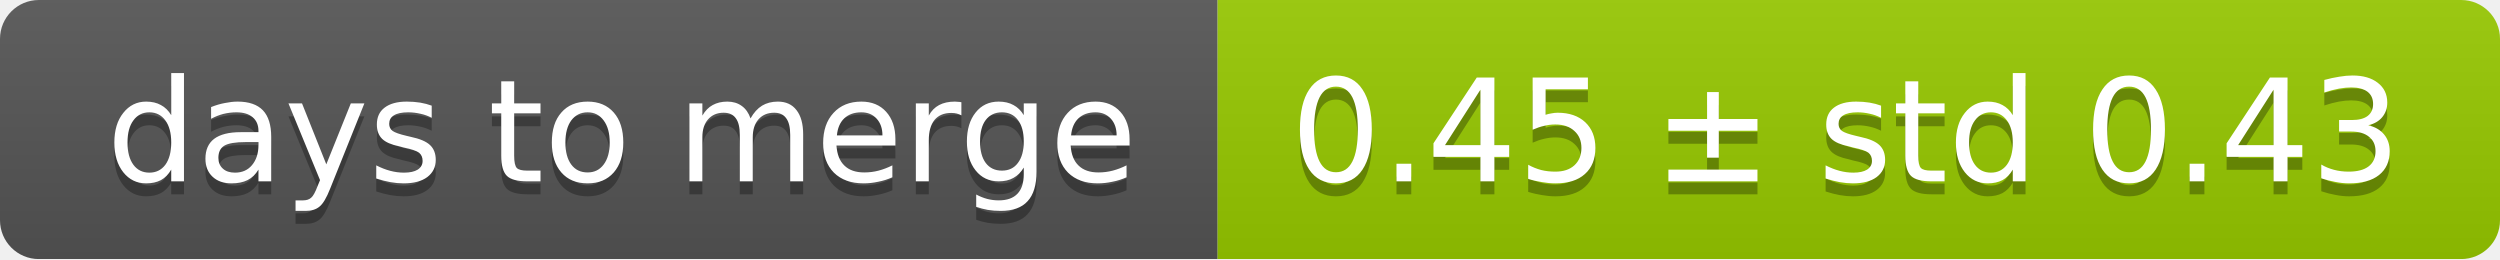
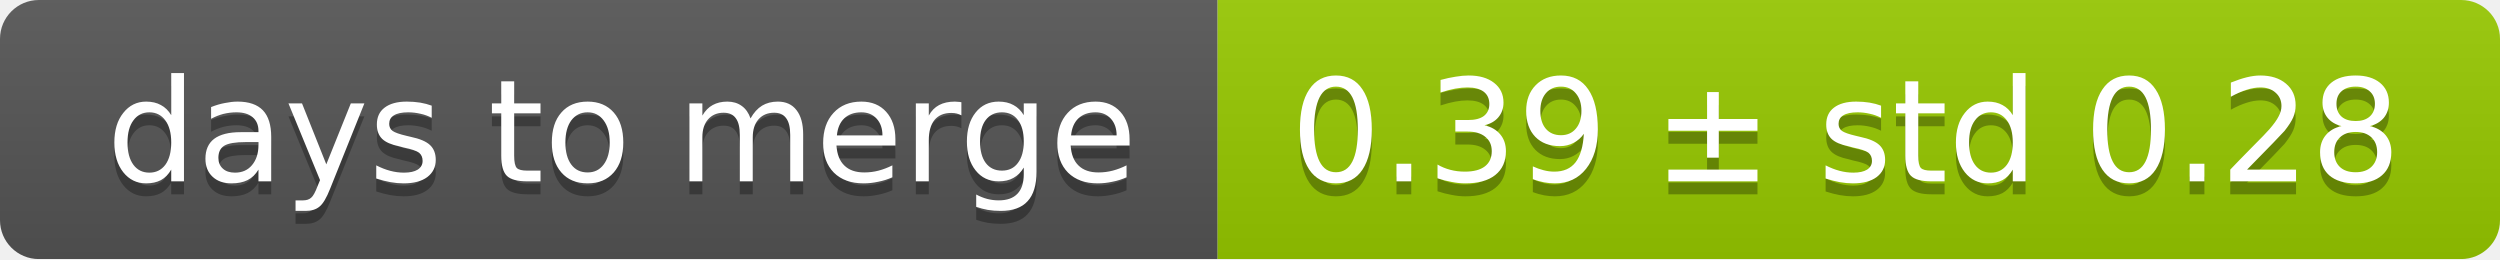
<svg xmlns="http://www.w3.org/2000/svg" width="193" height="20">
  <linearGradient id="smooth" x2="0" y2="100%">
    <stop offset="0" stop-color="#bbb" stop-opacity=".1" />
    <stop offset="1" stop-opacity=".1" />
  </linearGradient>
  <mask id="round">
    <rect width="193" height="20" rx="3" fill="#fff" />
  </mask>
  <g mask="url(#round)">
    <rect width="94" height="20" fill="#555" />
    <rect x="94" width="99" height="20" fill="#97ca00" />
    <rect width="193" height="20" fill="url(#smooth)" />
  </g>
  <g fill="#fff" text-anchor="middle" font-family="DejaVu Sans,Verdana,Geneva,sans-serif" font-size="11">
    <text x="48" y="15" fill="#010101" fill-opacity=".3">days to merge</text>
    <text x="48" y="14">days to merge</text>
-     <text x="142.5" y="15" fill="#010101" fill-opacity=".3">0.45 ± std 0.43</text>
-     <text x="142.5" y="14">0.45 ± std 0.43</text>
+     <text x="142.5" y="15" fill="#010101" fill-opacity=".3">0.39 ± std 0.28</text>
+     <text x="142.5" y="14">0.39 ± std 0.28</text>
  </g>
</svg>
